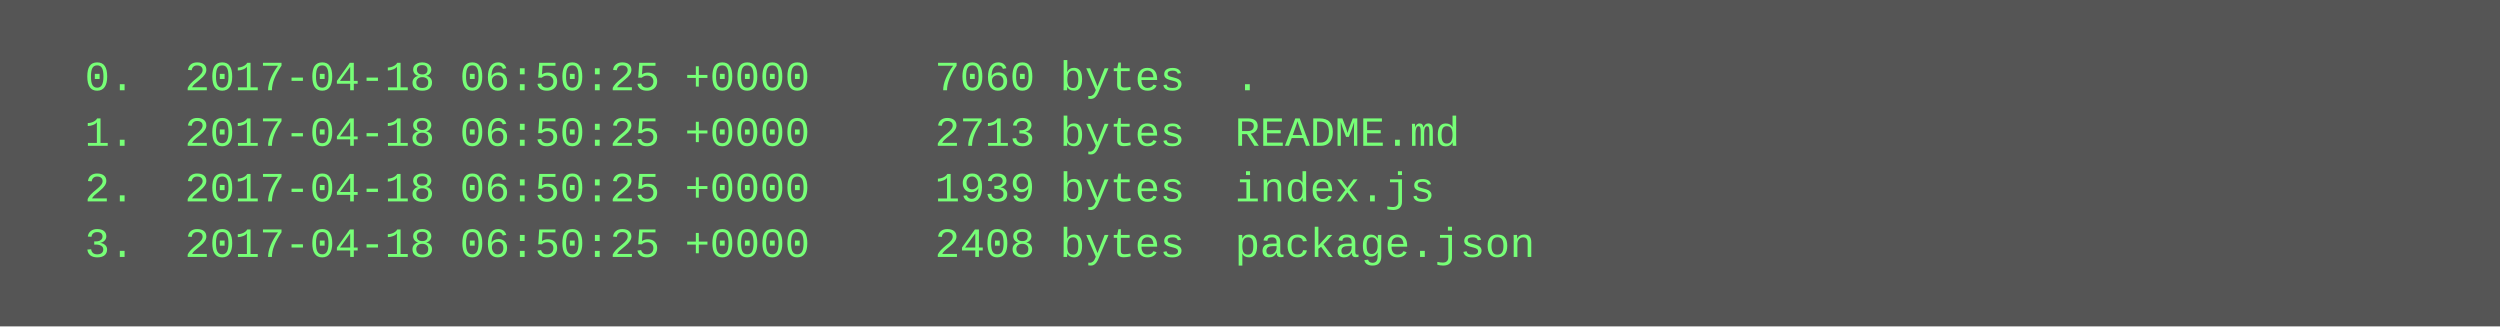
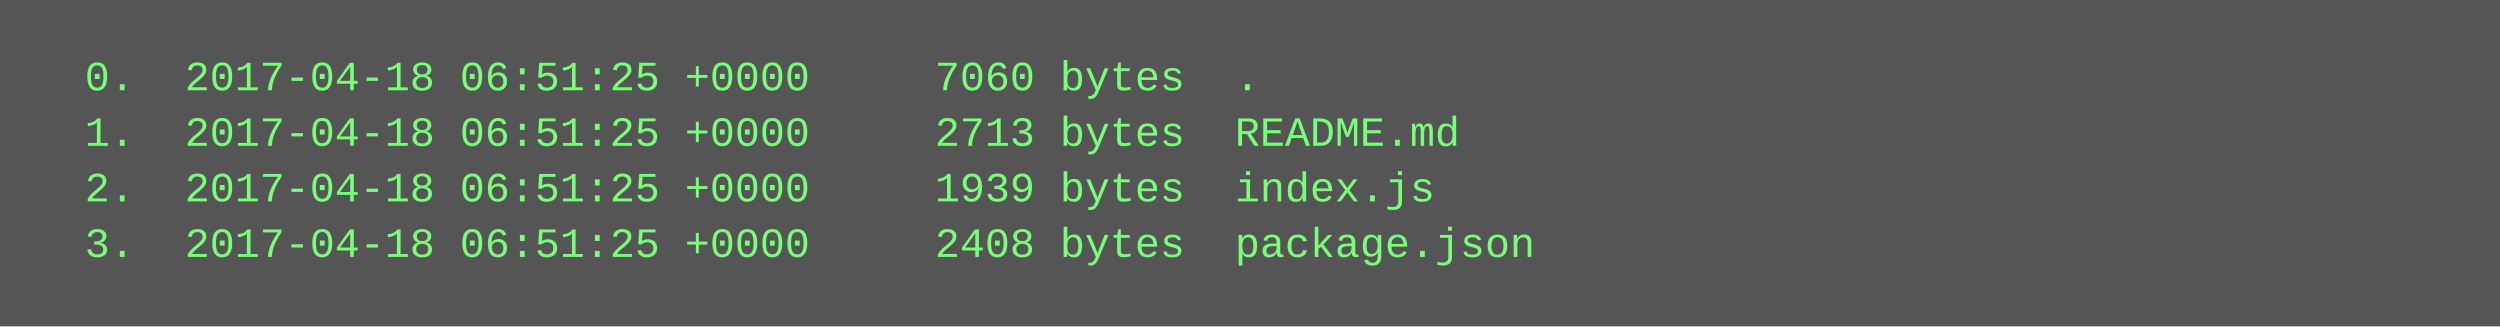
<svg xmlns="http://www.w3.org/2000/svg" height="94" width="720">
  <rect height="94" fill="#555" width="720" />
  <text fill="#7f7" font-family="Courier New" font-size="12" xml:space="preserve">
-     <tspan x="10" y="26">  0.  2017-04-18 06:50:25 +0000     7060 bytes  .</tspan>
-     <tspan x="10" y="42">  1.  2017-04-18 06:50:25 +0000     2713 bytes  README.md</tspan>
-     <tspan x="10" y="58">  2.  2017-04-18 06:50:25 +0000     1939 bytes  index.js</tspan>
-     <tspan x="10" y="74">  3.  2017-04-18 06:50:25 +0000     2408 bytes  package.json</tspan>
+     <tspan x="10" y="26">  0.  2017-04-18 06:51:25 +0000     7060 bytes  .</tspan>
+     <tspan x="10" y="42">  1.  2017-04-18 06:51:25 +0000     2713 bytes  README.md</tspan>
+     <tspan x="10" y="58">  2.  2017-04-18 06:51:25 +0000     1939 bytes  index.js</tspan>
+     <tspan x="10" y="74">  3.  2017-04-18 06:51:25 +0000     2408 bytes  package.json</tspan>
  </text>
</svg>
